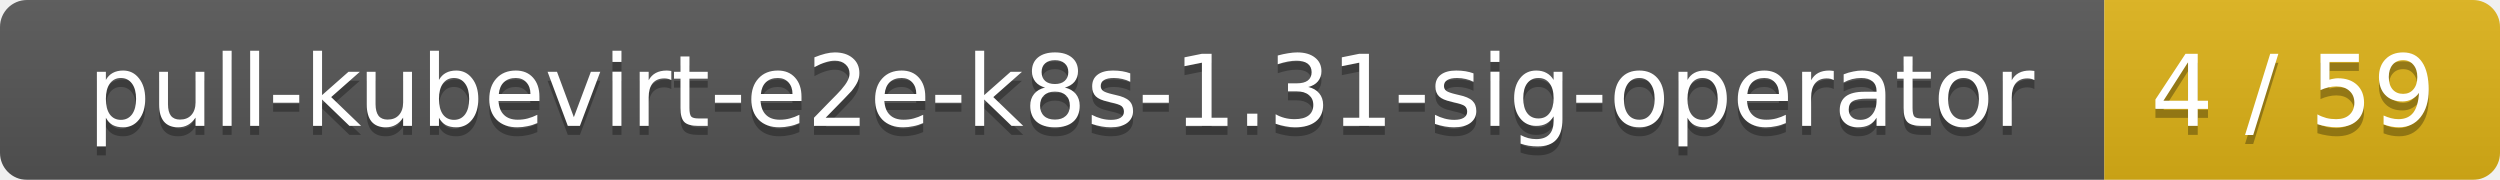
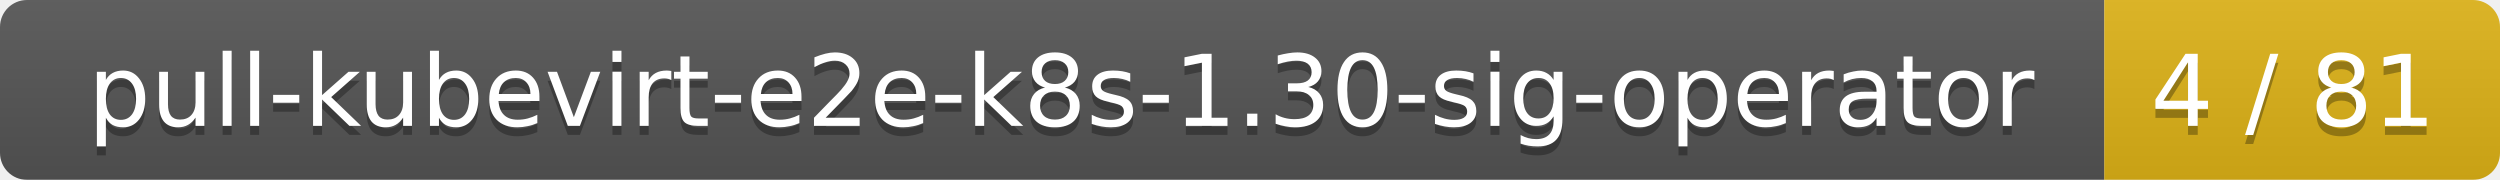
<svg xmlns="http://www.w3.org/2000/svg" width="278" height="20">
  <linearGradient id="smooth" x2="0" y2="100%">
    <stop offset="0" stop-color="#bbb" stop-opacity=".1" />
    <stop offset="1" stop-opacity=".1" />
  </linearGradient>
  <mask id="round">
    <rect width="278" height="20" rx="3" fill="#fff" />
  </mask>
  <g mask="url(#round)">
    <rect width="234" height="20" fill="#555" />
    <rect x="234" width="44" height="20" fill="#dfb317" />
    <rect width="278" height="20" fill="url(#smooth)" />
  </g>
  <g fill="#fff" text-anchor="middle" font-family="DejaVu Sans,Verdana,Geneva,sans-serif" font-size="11">
-     <text x="118" y="15" fill="#010101" fill-opacity=".3">pull-kubevirt-e2e-k8s-1.31-sig-operator</text>
-     <text x="118" y="14">pull-kubevirt-e2e-k8s-1.31-sig-operator</text>
-     <text x="255" y="15" fill="#010101" fill-opacity=".3">4 / 59</text>
-     <text x="255" y="14">4 / 59</text>
+     <text x="118" y="15" fill="#010101" fill-opacity=".3">pull-kubevirt-e2e-k8s-1.30-sig-operator</text>
+     <text x="118" y="14">pull-kubevirt-e2e-k8s-1.30-sig-operator</text>
+     <text x="255" y="15" fill="#010101" fill-opacity=".3">4 / 81</text>
+     <text x="255" y="14">4 / 81</text>
  </g>
</svg>
